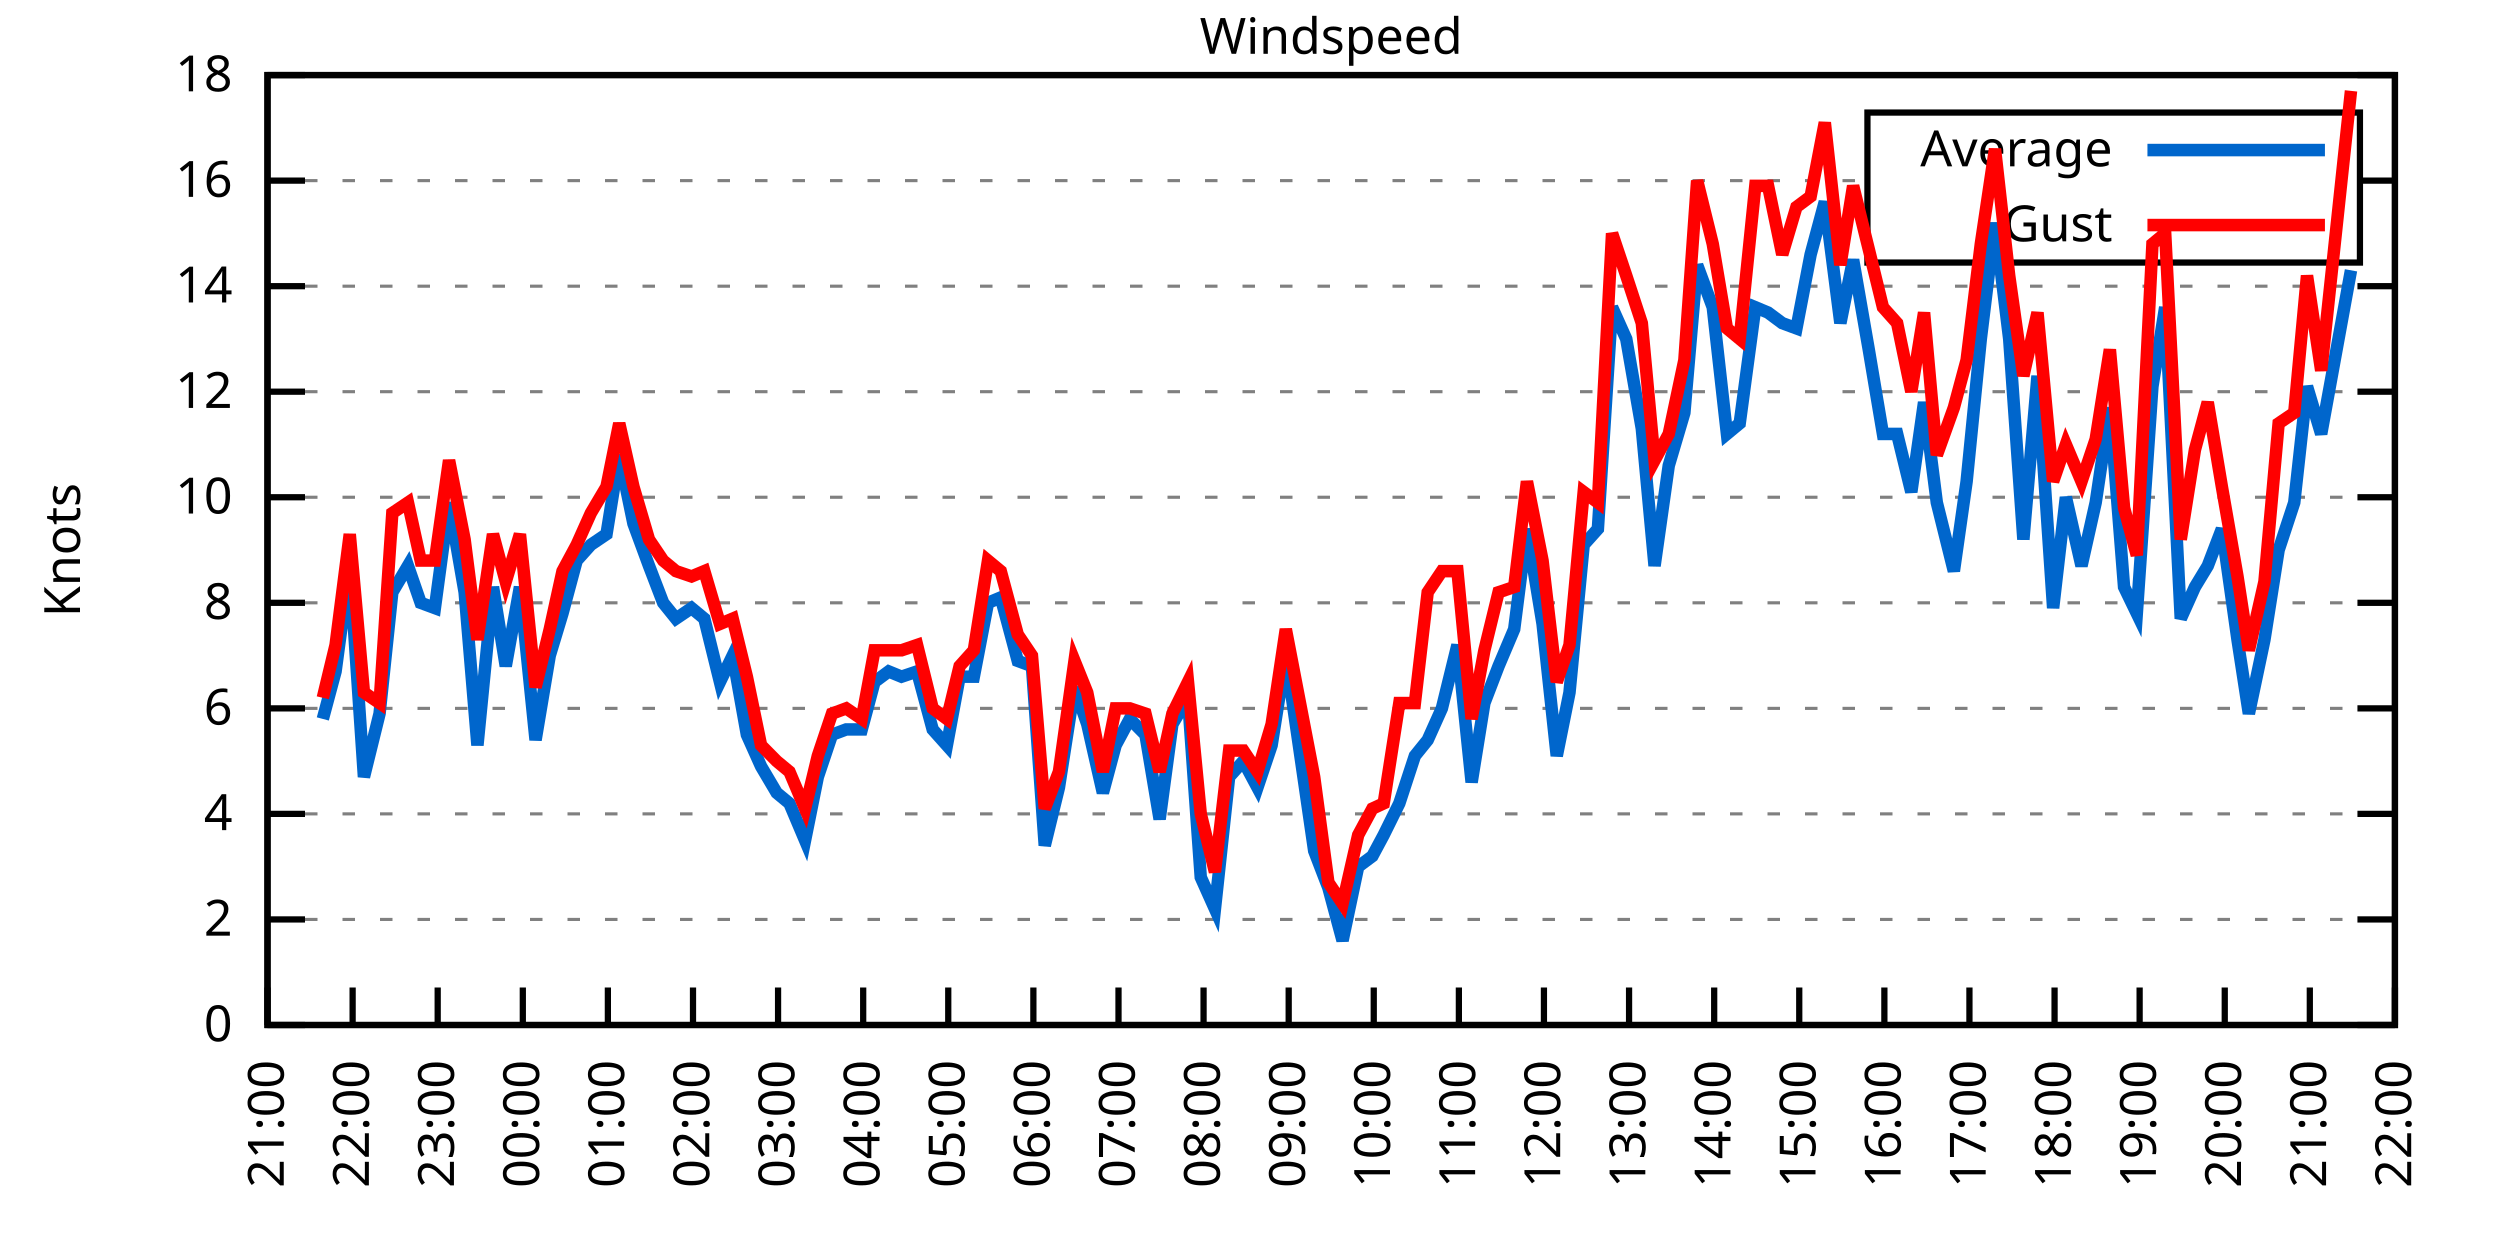
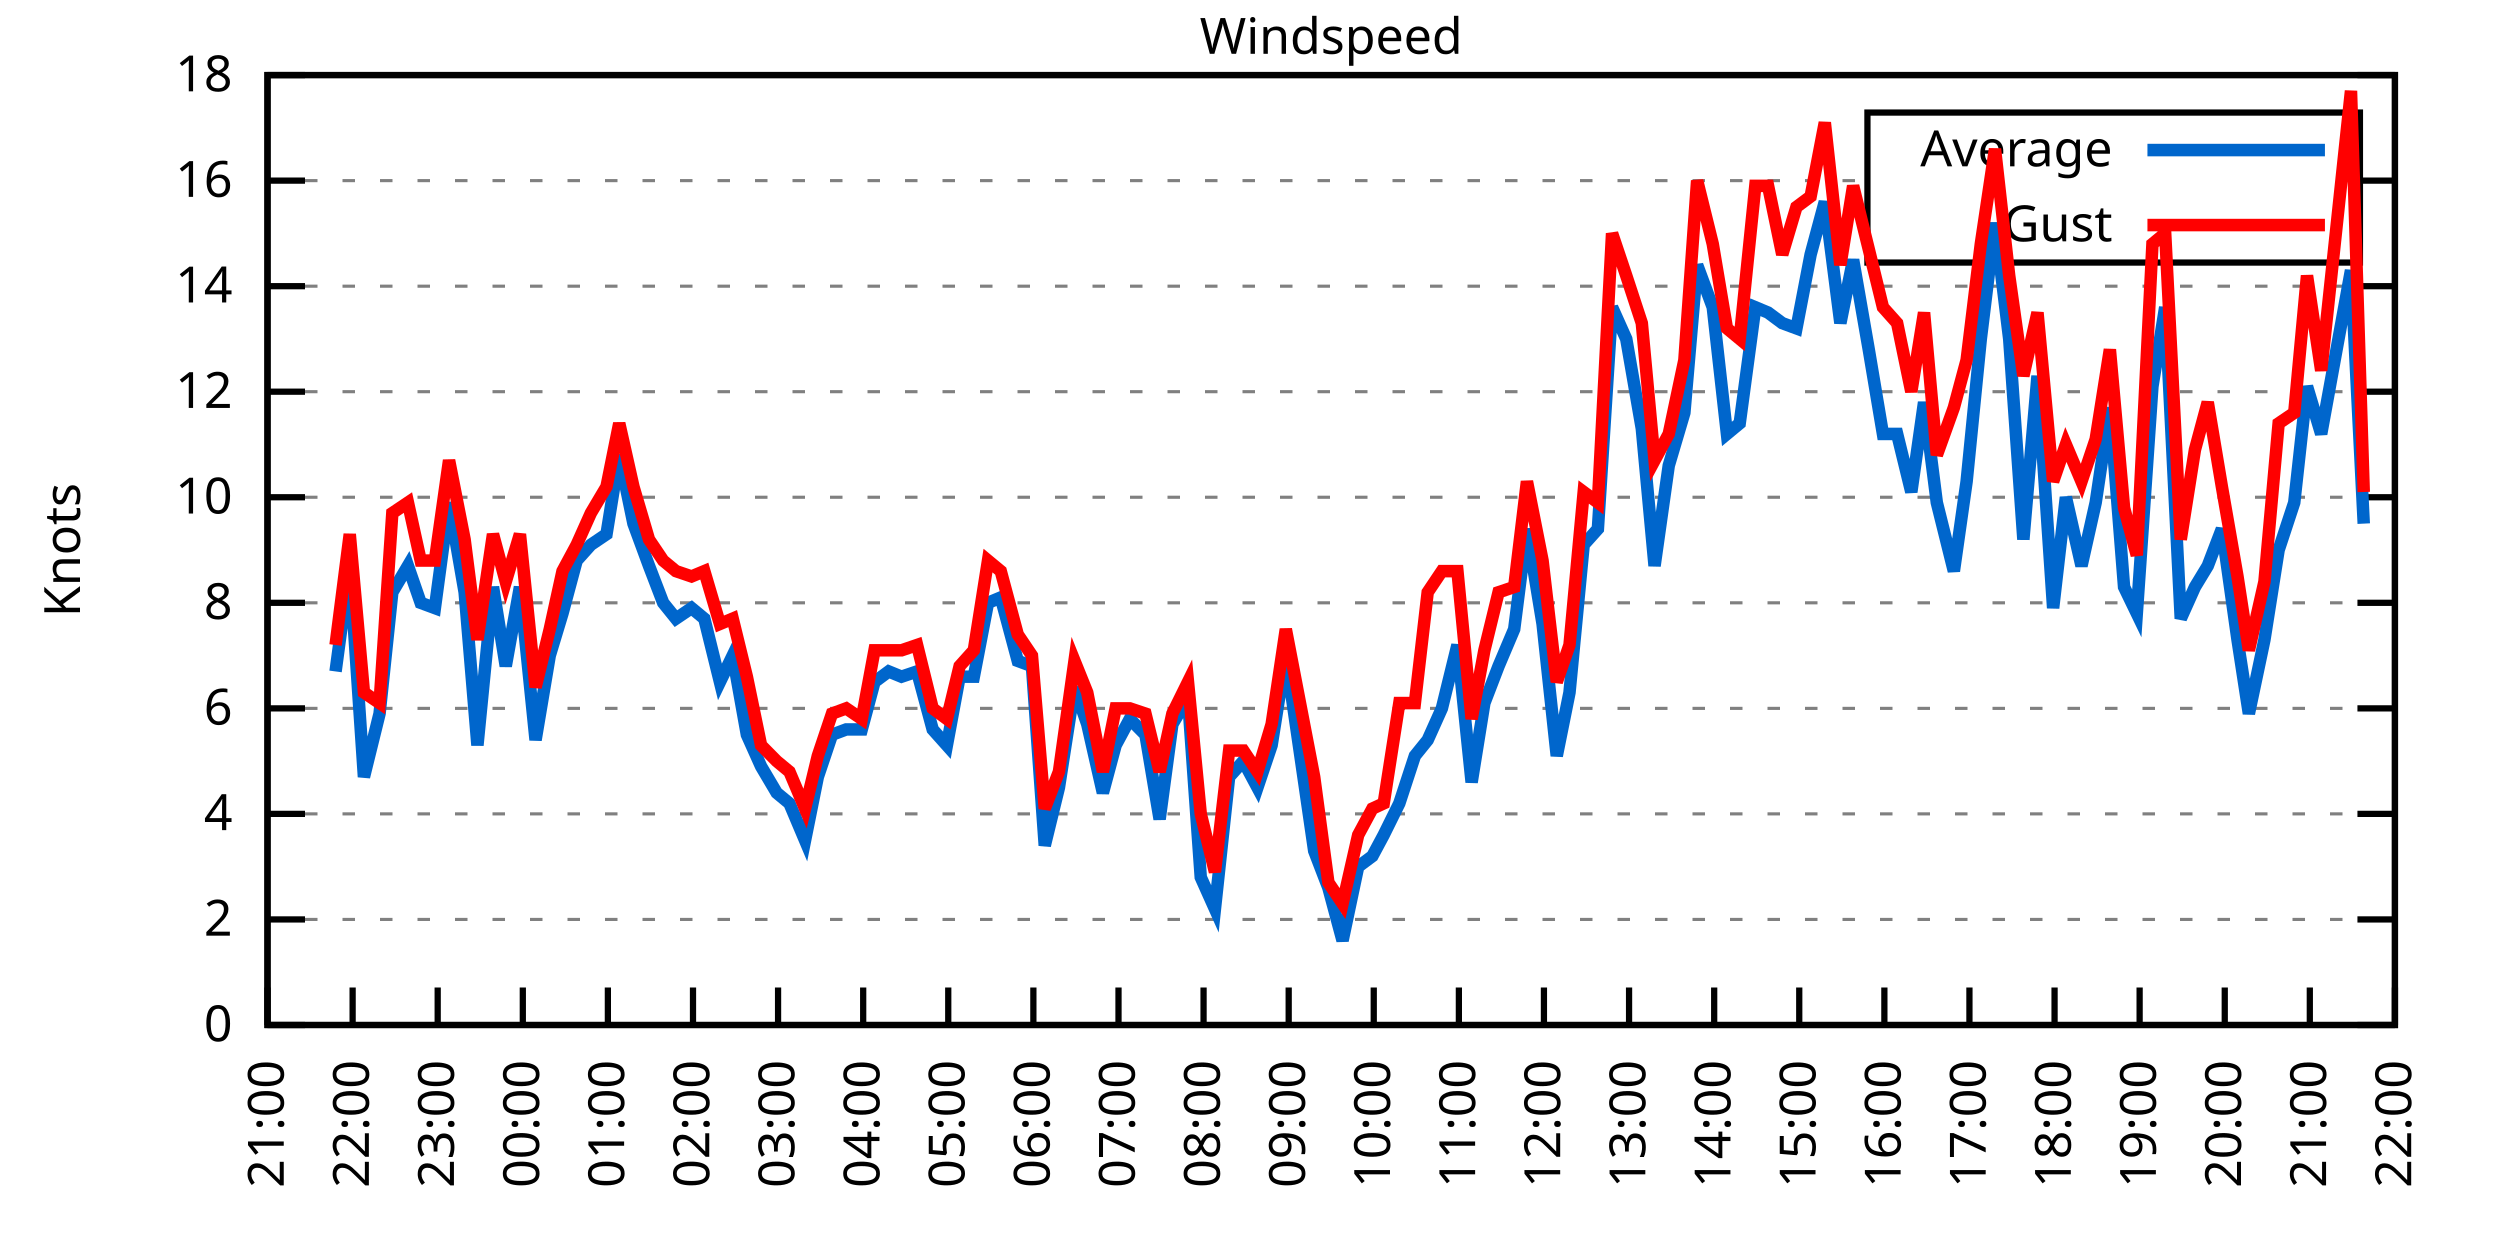
<svg xmlns="http://www.w3.org/2000/svg" xmlns:xlink="http://www.w3.org/1999/xlink" width="400" height="200" viewBox="0 0 400 200">
  <g id="gnuplot_canvas">
    <rect x="0" y="0" width="400" height="200" fill="none" />
    <defs>
      <circle id="gpDot" r="0.5" stroke-width="0.5" stroke="currentColor" />
      <path id="gpPt0" stroke-width="0.333" stroke="currentColor" d="M-1,0 h2 M0,-1 v2" />
      <path id="gpPt1" stroke-width="0.333" stroke="currentColor" d="M-1,-1 L1,1 M1,-1 L-1,1" />
      <path id="gpPt2" stroke-width="0.333" stroke="currentColor" d="M-1,0 L1,0 M0,-1 L0,1 M-1,-1 L1,1 M-1,1 L1,-1" />
      <rect id="gpPt3" stroke-width="0.333" stroke="currentColor" x="-1" y="-1" width="2" height="2" />
      <rect id="gpPt4" stroke-width="0.333" stroke="currentColor" fill="currentColor" x="-1" y="-1" width="2" height="2" />
      <circle id="gpPt5" stroke-width="0.333" stroke="currentColor" cx="0" cy="0" r="1" />
      <use xlink:href="#gpPt5" id="gpPt6" fill="currentColor" stroke="none" />
      <path id="gpPt7" stroke-width="0.333" stroke="currentColor" d="M0,-1.33 L-1.33,0.67 L1.33,0.67 z" />
      <use xlink:href="#gpPt7" id="gpPt8" fill="currentColor" stroke="none" />
      <use xlink:href="#gpPt7" id="gpPt9" stroke="currentColor" transform="rotate(180)" />
      <use xlink:href="#gpPt9" id="gpPt10" fill="currentColor" stroke="none" />
      <use xlink:href="#gpPt3" id="gpPt11" stroke="currentColor" transform="rotate(45)" />
      <use xlink:href="#gpPt11" id="gpPt12" fill="currentColor" stroke="none" />
      <path id="gpPt13" stroke-width="0.333" stroke="currentColor" d="M0,1.330 L1.265,0.411 L0.782,-1.067 L-0.782,-1.076 L-1.265,0.411 z" />
      <use xlink:href="#gpPt13" id="gpPt14" fill="currentColor" stroke="none" />
      <filter id="textbox" filterUnits="objectBoundingBox" x="0" y="0" height="1" width="1">
        <feFlood flood-color="white" flood-opacity="1" result="bgnd" />
        <feComposite in="SourceGraphic" in2="bgnd" operator="atop" />
      </filter>
      <filter id="greybox" filterUnits="objectBoundingBox" x="0" y="0" height="1" width="1">
        <feFlood flood-color="lightgrey" flood-opacity="1" result="grey" />
        <feComposite in="SourceGraphic" in2="grey" operator="atop" />
      </filter>
    </defs>
    <g fill="none" color="white" stroke="currentColor" stroke-width="1.00" stroke-linecap="butt" stroke-linejoin="miter">
</g>
    <g fill="none" color="black" stroke="currentColor" stroke-width="1.00" stroke-linecap="butt" stroke-linejoin="miter">
      <g stroke="none" shape-rendering="crispEdges">
        <polygon fill="rgb(255, 255, 255)" points="42.80,164.00 383.18,164.00 383.18,12.02 42.80,12.02 " />
      </g>
    </g>
    <g fill="none" color="black" stroke="currentColor" stroke-width="1.00" stroke-linecap="butt" stroke-linejoin="miter">
</g>
    <g fill="none" color="black" stroke="black" stroke-width="0.50" stroke-linecap="butt" stroke-linejoin="miter">
</g>
    <g fill="none" color="gray" stroke="currentColor" stroke-width="0.50" stroke-linecap="butt" stroke-linejoin="miter">
      <path stroke="gray" stroke-dasharray="2,4" class="gridline" d="M42.80,164.00 L383.19,164.00  " />
    </g>
    <g fill="none" color="gray" stroke="gray" stroke-width="1.00" stroke-linecap="butt" stroke-linejoin="miter">
</g>
    <g fill="none" color="black" stroke="currentColor" stroke-width="1.00" stroke-linecap="butt" stroke-linejoin="miter">
      <path stroke="black" d="M42.80,164.00 L48.80,164.00 M383.19,164.00 L377.19,164.00  " />
      <g transform="translate(37.20,166.60)" stroke="none" fill="black" font-family="Sans" font-size="8.00" text-anchor="end">
        <text>
          <tspan font-family="Sans"> 0</tspan>
        </text>
      </g>
    </g>
    <g fill="none" color="black" stroke="currentColor" stroke-width="1.00" stroke-linecap="butt" stroke-linejoin="miter">
</g>
    <g fill="none" color="black" stroke="black" stroke-width="0.50" stroke-linecap="butt" stroke-linejoin="miter">
</g>
    <g fill="none" color="gray" stroke="currentColor" stroke-width="0.50" stroke-linecap="butt" stroke-linejoin="miter">
      <path stroke="gray" stroke-dasharray="2,4" class="gridline" d="M42.80,147.11 L383.19,147.11  " />
    </g>
    <g fill="none" color="gray" stroke="gray" stroke-width="1.00" stroke-linecap="butt" stroke-linejoin="miter">
</g>
    <g fill="none" color="black" stroke="currentColor" stroke-width="1.00" stroke-linecap="butt" stroke-linejoin="miter">
      <path stroke="black" d="M42.80,147.11 L48.80,147.11 M383.19,147.11 L377.19,147.11  " />
      <g transform="translate(37.20,149.71)" stroke="none" fill="black" font-family="Sans" font-size="8.00" text-anchor="end">
        <text>
          <tspan font-family="Sans"> 2</tspan>
        </text>
      </g>
    </g>
    <g fill="none" color="black" stroke="currentColor" stroke-width="1.00" stroke-linecap="butt" stroke-linejoin="miter">
</g>
    <g fill="none" color="black" stroke="black" stroke-width="0.50" stroke-linecap="butt" stroke-linejoin="miter">
</g>
    <g fill="none" color="gray" stroke="currentColor" stroke-width="0.50" stroke-linecap="butt" stroke-linejoin="miter">
      <path stroke="gray" stroke-dasharray="2,4" class="gridline" d="M42.80,130.22 L383.19,130.22  " />
    </g>
    <g fill="none" color="gray" stroke="gray" stroke-width="1.00" stroke-linecap="butt" stroke-linejoin="miter">
</g>
    <g fill="none" color="black" stroke="currentColor" stroke-width="1.00" stroke-linecap="butt" stroke-linejoin="miter">
      <path stroke="black" d="M42.80,130.22 L48.80,130.22 M383.19,130.22 L377.19,130.22  " />
      <g transform="translate(37.20,132.82)" stroke="none" fill="black" font-family="Sans" font-size="8.00" text-anchor="end">
        <text>
          <tspan font-family="Sans"> 4</tspan>
        </text>
      </g>
    </g>
    <g fill="none" color="black" stroke="currentColor" stroke-width="1.00" stroke-linecap="butt" stroke-linejoin="miter">
</g>
    <g fill="none" color="black" stroke="black" stroke-width="0.50" stroke-linecap="butt" stroke-linejoin="miter">
</g>
    <g fill="none" color="gray" stroke="currentColor" stroke-width="0.50" stroke-linecap="butt" stroke-linejoin="miter">
      <path stroke="gray" stroke-dasharray="2,4" class="gridline" d="M42.80,113.34 L383.19,113.34  " />
    </g>
    <g fill="none" color="gray" stroke="gray" stroke-width="1.00" stroke-linecap="butt" stroke-linejoin="miter">
</g>
    <g fill="none" color="black" stroke="currentColor" stroke-width="1.00" stroke-linecap="butt" stroke-linejoin="miter">
      <path stroke="black" d="M42.80,113.34 L48.80,113.34 M383.19,113.34 L377.19,113.34  " />
      <g transform="translate(37.20,115.94)" stroke="none" fill="black" font-family="Sans" font-size="8.00" text-anchor="end">
        <text>
          <tspan font-family="Sans"> 6</tspan>
        </text>
      </g>
    </g>
    <g fill="none" color="black" stroke="currentColor" stroke-width="1.00" stroke-linecap="butt" stroke-linejoin="miter">
</g>
    <g fill="none" color="black" stroke="black" stroke-width="0.50" stroke-linecap="butt" stroke-linejoin="miter">
</g>
    <g fill="none" color="gray" stroke="currentColor" stroke-width="0.50" stroke-linecap="butt" stroke-linejoin="miter">
      <path stroke="gray" stroke-dasharray="2,4" class="gridline" d="M42.80,96.45 L383.19,96.45  " />
    </g>
    <g fill="none" color="gray" stroke="gray" stroke-width="1.00" stroke-linecap="butt" stroke-linejoin="miter">
</g>
    <g fill="none" color="black" stroke="currentColor" stroke-width="1.00" stroke-linecap="butt" stroke-linejoin="miter">
      <path stroke="black" d="M42.80,96.45 L48.80,96.45 M383.19,96.45 L377.19,96.45  " />
      <g transform="translate(37.20,99.05)" stroke="none" fill="black" font-family="Sans" font-size="8.00" text-anchor="end">
        <text>
          <tspan font-family="Sans"> 8</tspan>
        </text>
      </g>
    </g>
    <g fill="none" color="black" stroke="currentColor" stroke-width="1.00" stroke-linecap="butt" stroke-linejoin="miter">
</g>
    <g fill="none" color="black" stroke="black" stroke-width="0.50" stroke-linecap="butt" stroke-linejoin="miter">
</g>
    <g fill="none" color="gray" stroke="currentColor" stroke-width="0.50" stroke-linecap="butt" stroke-linejoin="miter">
      <path stroke="gray" stroke-dasharray="2,4" class="gridline" d="M42.80,79.56 L383.19,79.56  " />
    </g>
    <g fill="none" color="gray" stroke="gray" stroke-width="1.00" stroke-linecap="butt" stroke-linejoin="miter">
</g>
    <g fill="none" color="black" stroke="currentColor" stroke-width="1.00" stroke-linecap="butt" stroke-linejoin="miter">
      <path stroke="black" d="M42.80,79.56 L48.80,79.56 M383.19,79.56 L377.19,79.56  " />
      <g transform="translate(37.20,82.16)" stroke="none" fill="black" font-family="Sans" font-size="8.00" text-anchor="end">
        <text>
          <tspan font-family="Sans"> 10</tspan>
        </text>
      </g>
    </g>
    <g fill="none" color="black" stroke="currentColor" stroke-width="1.00" stroke-linecap="butt" stroke-linejoin="miter">
</g>
    <g fill="none" color="black" stroke="black" stroke-width="0.50" stroke-linecap="butt" stroke-linejoin="miter">
</g>
    <g fill="none" color="gray" stroke="currentColor" stroke-width="0.50" stroke-linecap="butt" stroke-linejoin="miter">
      <path stroke="gray" stroke-dasharray="2,4" class="gridline" d="M42.80,62.67 L383.19,62.67  " />
    </g>
    <g fill="none" color="gray" stroke="gray" stroke-width="1.00" stroke-linecap="butt" stroke-linejoin="miter">
</g>
    <g fill="none" color="black" stroke="currentColor" stroke-width="1.00" stroke-linecap="butt" stroke-linejoin="miter">
      <path stroke="black" d="M42.80,62.67 L48.80,62.67 M383.19,62.67 L377.19,62.67  " />
      <g transform="translate(37.20,65.27)" stroke="none" fill="black" font-family="Sans" font-size="8.00" text-anchor="end">
        <text>
          <tspan font-family="Sans"> 12</tspan>
        </text>
      </g>
    </g>
    <g fill="none" color="black" stroke="currentColor" stroke-width="1.00" stroke-linecap="butt" stroke-linejoin="miter">
</g>
    <g fill="none" color="black" stroke="black" stroke-width="0.50" stroke-linecap="butt" stroke-linejoin="miter">
</g>
    <g fill="none" color="gray" stroke="currentColor" stroke-width="0.50" stroke-linecap="butt" stroke-linejoin="miter">
      <path stroke="gray" stroke-dasharray="2,4" class="gridline" d="M42.80,45.79 L383.19,45.79  " />
    </g>
    <g fill="none" color="gray" stroke="gray" stroke-width="1.00" stroke-linecap="butt" stroke-linejoin="miter">
</g>
    <g fill="none" color="black" stroke="currentColor" stroke-width="1.00" stroke-linecap="butt" stroke-linejoin="miter">
      <path stroke="black" d="M42.80,45.79 L48.80,45.79 M383.19,45.79 L377.19,45.79  " />
      <g transform="translate(37.20,48.39)" stroke="none" fill="black" font-family="Sans" font-size="8.00" text-anchor="end">
        <text>
          <tspan font-family="Sans"> 14</tspan>
        </text>
      </g>
    </g>
    <g fill="none" color="black" stroke="currentColor" stroke-width="1.00" stroke-linecap="butt" stroke-linejoin="miter">
</g>
    <g fill="none" color="black" stroke="black" stroke-width="0.50" stroke-linecap="butt" stroke-linejoin="miter">
</g>
    <g fill="none" color="gray" stroke="currentColor" stroke-width="0.50" stroke-linecap="butt" stroke-linejoin="miter">
      <path stroke="gray" stroke-dasharray="2,4" class="gridline" d="M42.80,28.90 L298.79,28.90 M377.59,28.90 L383.19,28.90  " />
    </g>
    <g fill="none" color="gray" stroke="gray" stroke-width="1.00" stroke-linecap="butt" stroke-linejoin="miter">
</g>
    <g fill="none" color="black" stroke="currentColor" stroke-width="1.00" stroke-linecap="butt" stroke-linejoin="miter">
      <path stroke="black" d="M42.80,28.90 L48.80,28.90 M383.19,28.90 L377.19,28.90  " />
      <g transform="translate(37.20,31.50)" stroke="none" fill="black" font-family="Sans" font-size="8.00" text-anchor="end">
        <text>
          <tspan font-family="Sans"> 16</tspan>
        </text>
      </g>
    </g>
    <g fill="none" color="black" stroke="currentColor" stroke-width="1.00" stroke-linecap="butt" stroke-linejoin="miter">
</g>
    <g fill="none" color="black" stroke="black" stroke-width="0.50" stroke-linecap="butt" stroke-linejoin="miter">
</g>
    <g fill="none" color="gray" stroke="currentColor" stroke-width="0.50" stroke-linecap="butt" stroke-linejoin="miter">
      <path stroke="gray" stroke-dasharray="2,4" class="gridline" d="M42.80,12.01 L383.19,12.01  " />
    </g>
    <g fill="none" color="gray" stroke="gray" stroke-width="1.00" stroke-linecap="butt" stroke-linejoin="miter">
</g>
    <g fill="none" color="black" stroke="currentColor" stroke-width="1.00" stroke-linecap="butt" stroke-linejoin="miter">
      <path stroke="black" d="M42.80,12.01 L48.80,12.01 M383.19,12.01 L377.19,12.01  " />
      <g transform="translate(37.20,14.61)" stroke="none" fill="black" font-family="Sans" font-size="8.00" text-anchor="end">
        <text>
          <tspan font-family="Sans"> 18</tspan>
        </text>
      </g>
    </g>
    <g fill="none" color="black" stroke="currentColor" stroke-width="1.00" stroke-linecap="butt" stroke-linejoin="miter">
      <path stroke="black" d="M42.80,164.00 L42.80,158.00  " />
      <g transform="translate(45.40,169.60) rotate(270.00)" stroke="none" fill="black" font-family="Sans" font-size="8.00" text-anchor="end">
        <text>
          <tspan font-family="Sans">21:00</tspan>
        </text>
      </g>
    </g>
    <g fill="none" color="black" stroke="currentColor" stroke-width="1.00" stroke-linecap="butt" stroke-linejoin="miter">
      <path stroke="black" d="M56.42,164.00 L56.42,158.00  " />
      <g transform="translate(59.02,169.60) rotate(270.00)" stroke="none" fill="black" font-family="Sans" font-size="8.00" text-anchor="end">
        <text>
          <tspan font-family="Sans">22:00</tspan>
        </text>
      </g>
    </g>
    <g fill="none" color="black" stroke="currentColor" stroke-width="1.00" stroke-linecap="butt" stroke-linejoin="miter">
      <path stroke="black" d="M70.03,164.00 L70.03,158.00  " />
      <g transform="translate(72.63,169.60) rotate(270.00)" stroke="none" fill="black" font-family="Sans" font-size="8.00" text-anchor="end">
        <text>
          <tspan font-family="Sans">23:00</tspan>
        </text>
      </g>
    </g>
    <g fill="none" color="black" stroke="currentColor" stroke-width="1.00" stroke-linecap="butt" stroke-linejoin="miter">
      <path stroke="black" d="M83.65,164.00 L83.65,158.00  " />
      <g transform="translate(86.25,169.60) rotate(270.00)" stroke="none" fill="black" font-family="Sans" font-size="8.00" text-anchor="end">
        <text>
          <tspan font-family="Sans">00:00</tspan>
        </text>
      </g>
    </g>
    <g fill="none" color="black" stroke="currentColor" stroke-width="1.00" stroke-linecap="butt" stroke-linejoin="miter">
      <path stroke="black" d="M97.26,164.00 L97.26,158.00  " />
      <g transform="translate(99.86,169.60) rotate(270.00)" stroke="none" fill="black" font-family="Sans" font-size="8.00" text-anchor="end">
        <text>
          <tspan font-family="Sans">01:00</tspan>
        </text>
      </g>
    </g>
    <g fill="none" color="black" stroke="currentColor" stroke-width="1.00" stroke-linecap="butt" stroke-linejoin="miter">
      <path stroke="black" d="M110.88,164.00 L110.88,158.00  " />
      <g transform="translate(113.48,169.60) rotate(270.00)" stroke="none" fill="black" font-family="Sans" font-size="8.00" text-anchor="end">
        <text>
          <tspan font-family="Sans">02:00</tspan>
        </text>
      </g>
    </g>
    <g fill="none" color="black" stroke="currentColor" stroke-width="1.00" stroke-linecap="butt" stroke-linejoin="miter">
      <path stroke="black" d="M124.49,164.00 L124.49,158.00  " />
      <g transform="translate(127.09,169.60) rotate(270.00)" stroke="none" fill="black" font-family="Sans" font-size="8.00" text-anchor="end">
        <text>
          <tspan font-family="Sans">03:00</tspan>
        </text>
      </g>
    </g>
    <g fill="none" color="black" stroke="currentColor" stroke-width="1.00" stroke-linecap="butt" stroke-linejoin="miter">
      <path stroke="black" d="M138.11,164.00 L138.11,158.00  " />
      <g transform="translate(140.71,169.60) rotate(270.00)" stroke="none" fill="black" font-family="Sans" font-size="8.00" text-anchor="end">
        <text>
          <tspan font-family="Sans">04:00</tspan>
        </text>
      </g>
    </g>
    <g fill="none" color="black" stroke="currentColor" stroke-width="1.00" stroke-linecap="butt" stroke-linejoin="miter">
      <path stroke="black" d="M151.72,164.00 L151.72,158.00  " />
      <g transform="translate(154.32,169.60) rotate(270.00)" stroke="none" fill="black" font-family="Sans" font-size="8.00" text-anchor="end">
        <text>
          <tspan font-family="Sans">05:00</tspan>
        </text>
      </g>
    </g>
    <g fill="none" color="black" stroke="currentColor" stroke-width="1.00" stroke-linecap="butt" stroke-linejoin="miter">
      <path stroke="black" d="M165.34,164.00 L165.34,158.00  " />
      <g transform="translate(167.94,169.60) rotate(270.00)" stroke="none" fill="black" font-family="Sans" font-size="8.00" text-anchor="end">
        <text>
          <tspan font-family="Sans">06:00</tspan>
        </text>
      </g>
    </g>
    <g fill="none" color="black" stroke="currentColor" stroke-width="1.00" stroke-linecap="butt" stroke-linejoin="miter">
      <path stroke="black" d="M178.96,164.00 L178.96,158.00  " />
      <g transform="translate(181.56,169.60) rotate(270.00)" stroke="none" fill="black" font-family="Sans" font-size="8.00" text-anchor="end">
        <text>
          <tspan font-family="Sans">07:00</tspan>
        </text>
      </g>
    </g>
    <g fill="none" color="black" stroke="currentColor" stroke-width="1.00" stroke-linecap="butt" stroke-linejoin="miter">
      <path stroke="black" d="M192.57,164.00 L192.57,158.00  " />
      <g transform="translate(195.17,169.60) rotate(270.00)" stroke="none" fill="black" font-family="Sans" font-size="8.00" text-anchor="end">
        <text>
          <tspan font-family="Sans">08:00</tspan>
        </text>
      </g>
    </g>
    <g fill="none" color="black" stroke="currentColor" stroke-width="1.00" stroke-linecap="butt" stroke-linejoin="miter">
      <path stroke="black" d="M206.19,164.00 L206.19,158.00  " />
      <g transform="translate(208.79,169.60) rotate(270.00)" stroke="none" fill="black" font-family="Sans" font-size="8.00" text-anchor="end">
        <text>
          <tspan font-family="Sans">09:00</tspan>
        </text>
      </g>
    </g>
    <g fill="none" color="black" stroke="currentColor" stroke-width="1.00" stroke-linecap="butt" stroke-linejoin="miter">
      <path stroke="black" d="M219.80,164.00 L219.80,158.00  " />
      <g transform="translate(222.40,169.60) rotate(270.00)" stroke="none" fill="black" font-family="Sans" font-size="8.00" text-anchor="end">
        <text>
          <tspan font-family="Sans">10:00</tspan>
        </text>
      </g>
    </g>
    <g fill="none" color="black" stroke="currentColor" stroke-width="1.00" stroke-linecap="butt" stroke-linejoin="miter">
      <path stroke="black" d="M233.42,164.00 L233.42,158.00  " />
      <g transform="translate(236.02,169.60) rotate(270.00)" stroke="none" fill="black" font-family="Sans" font-size="8.00" text-anchor="end">
        <text>
          <tspan font-family="Sans">11:00</tspan>
        </text>
      </g>
    </g>
    <g fill="none" color="black" stroke="currentColor" stroke-width="1.00" stroke-linecap="butt" stroke-linejoin="miter">
      <path stroke="black" d="M247.03,164.00 L247.03,158.00  " />
      <g transform="translate(249.63,169.60) rotate(270.00)" stroke="none" fill="black" font-family="Sans" font-size="8.00" text-anchor="end">
        <text>
          <tspan font-family="Sans">12:00</tspan>
        </text>
      </g>
    </g>
    <g fill="none" color="black" stroke="currentColor" stroke-width="1.00" stroke-linecap="butt" stroke-linejoin="miter">
      <path stroke="black" d="M260.65,164.00 L260.65,158.00  " />
      <g transform="translate(263.25,169.60) rotate(270.00)" stroke="none" fill="black" font-family="Sans" font-size="8.00" text-anchor="end">
        <text>
          <tspan font-family="Sans">13:00</tspan>
        </text>
      </g>
    </g>
    <g fill="none" color="black" stroke="currentColor" stroke-width="1.00" stroke-linecap="butt" stroke-linejoin="miter">
      <path stroke="black" d="M274.27,164.00 L274.27,158.00  " />
      <g transform="translate(276.87,169.60) rotate(270.00)" stroke="none" fill="black" font-family="Sans" font-size="8.00" text-anchor="end">
        <text>
          <tspan font-family="Sans">14:00</tspan>
        </text>
      </g>
    </g>
    <g fill="none" color="black" stroke="currentColor" stroke-width="1.00" stroke-linecap="butt" stroke-linejoin="miter">
      <path stroke="black" d="M287.88,164.00 L287.88,158.00  " />
      <g transform="translate(290.48,169.60) rotate(270.00)" stroke="none" fill="black" font-family="Sans" font-size="8.00" text-anchor="end">
        <text>
          <tspan font-family="Sans">15:00</tspan>
        </text>
      </g>
    </g>
    <g fill="none" color="black" stroke="currentColor" stroke-width="1.00" stroke-linecap="butt" stroke-linejoin="miter">
      <path stroke="black" d="M301.50,164.00 L301.50,158.00  " />
      <g transform="translate(304.10,169.60) rotate(270.00)" stroke="none" fill="black" font-family="Sans" font-size="8.00" text-anchor="end">
        <text>
          <tspan font-family="Sans">16:00</tspan>
        </text>
      </g>
    </g>
    <g fill="none" color="black" stroke="currentColor" stroke-width="1.00" stroke-linecap="butt" stroke-linejoin="miter">
      <path stroke="black" d="M315.11,164.00 L315.11,158.00  " />
      <g transform="translate(317.71,169.60) rotate(270.00)" stroke="none" fill="black" font-family="Sans" font-size="8.00" text-anchor="end">
        <text>
          <tspan font-family="Sans">17:00</tspan>
        </text>
      </g>
    </g>
    <g fill="none" color="black" stroke="currentColor" stroke-width="1.00" stroke-linecap="butt" stroke-linejoin="miter">
      <path stroke="black" d="M328.73,164.00 L328.73,158.00  " />
      <g transform="translate(331.33,169.60) rotate(270.00)" stroke="none" fill="black" font-family="Sans" font-size="8.00" text-anchor="end">
        <text>
          <tspan font-family="Sans">18:00</tspan>
        </text>
      </g>
    </g>
    <g fill="none" color="black" stroke="currentColor" stroke-width="1.00" stroke-linecap="butt" stroke-linejoin="miter">
      <path stroke="black" d="M342.34,164.00 L342.34,158.00  " />
      <g transform="translate(344.94,169.60) rotate(270.00)" stroke="none" fill="black" font-family="Sans" font-size="8.00" text-anchor="end">
        <text>
          <tspan font-family="Sans">19:00</tspan>
        </text>
      </g>
    </g>
    <g fill="none" color="black" stroke="currentColor" stroke-width="1.00" stroke-linecap="butt" stroke-linejoin="miter">
      <path stroke="black" d="M355.96,164.00 L355.96,158.00  " />
      <g transform="translate(358.56,169.60) rotate(270.00)" stroke="none" fill="black" font-family="Sans" font-size="8.00" text-anchor="end">
        <text>
          <tspan font-family="Sans">20:00</tspan>
        </text>
      </g>
    </g>
    <g fill="none" color="black" stroke="currentColor" stroke-width="1.00" stroke-linecap="butt" stroke-linejoin="miter">
      <path stroke="black" d="M369.57,164.00 L369.57,158.00  " />
      <g transform="translate(372.17,169.60) rotate(270.00)" stroke="none" fill="black" font-family="Sans" font-size="8.00" text-anchor="end">
        <text>
          <tspan font-family="Sans">21:00</tspan>
        </text>
      </g>
    </g>
    <g fill="none" color="black" stroke="currentColor" stroke-width="1.00" stroke-linecap="butt" stroke-linejoin="miter">
      <path stroke="black" d="M383.19,164.00 L383.19,158.00  " />
      <g transform="translate(385.79,169.60) rotate(270.00)" stroke="none" fill="black" font-family="Sans" font-size="8.00" text-anchor="end">
        <text>
          <tspan font-family="Sans">22:00</tspan>
        </text>
      </g>
    </g>
    <g fill="none" color="black" stroke="currentColor" stroke-width="1.00" stroke-linecap="butt" stroke-linejoin="miter">
</g>
    <g fill="none" color="black" stroke="currentColor" stroke-width="1.00" stroke-linecap="butt" stroke-linejoin="miter">
      <path stroke="black" d="M42.80,12.01 L42.80,164.00 L383.19,164.00 L383.19,12.01 L42.80,12.01 Z  " />
    </g>
    <g fill="none" color="black" stroke="currentColor" stroke-width="1.00" stroke-linecap="butt" stroke-linejoin="miter">
</g>
    <g fill="none" color="black" stroke="currentColor" stroke-width="1.00" stroke-linecap="butt" stroke-linejoin="miter">
      <path stroke="black" d="M298.79,42.01 L298.79,18.01 L377.59,18.01 L377.59,42.01 L298.79,42.01 Z  " />
    </g>
    <g id="Windspeed_plot_1">
      <g fill="none" color="white" stroke="black" stroke-width="2.00" stroke-linecap="butt" stroke-linejoin="miter">
</g>
      <g fill="none" color="black" stroke="currentColor" stroke-width="2.00" stroke-linecap="butt" stroke-linejoin="miter">
        <g transform="translate(337.99,26.61)" stroke="none" fill="black" font-family="Sans" font-size="8.00" text-anchor="end">
          <text>
            <tspan font-family="Sans">Average</tspan>
          </text>
        </g>
      </g>
      <g fill="none" color="black" stroke="currentColor" stroke-width="2.00" stroke-linecap="butt" stroke-linejoin="miter">
-         <path stroke="rgb(  0, 102, 204)" d="M343.59,24.01 L371.99,24.01 M51.65,115.03 L53.69,107.43 L55.96,90.54 L58.23,124.31 L60.73,114.18 L62.77,94.76   L65.27,90.54 L67.31,96.45 L69.58,97.29 L71.85,80.41 L74.34,94.76 L76.39,119.25 L78.88,93.92 L80.92,106.58   L83.19,93.92 L85.69,118.40 L87.96,104.89 L90.00,98.14 L92.27,89.69 L94.54,87.16 L97.04,85.47 L99.08,72.81   L101.35,83.78 L103.84,90.54 L106.11,96.45 L108.15,98.98 L110.65,97.29 L112.69,98.98 L115.19,109.11 L117.23,104.89   L119.50,117.56 L121.77,122.62 L124.27,126.85 L126.31,128.54 L128.81,134.45 L130.85,124.31 L133.12,117.56 L135.39,116.71   L137.88,116.71 L139.92,109.11 L142.19,107.43 L144.24,108.27 L146.73,107.43 L149.23,116.71 L151.50,119.25 L153.54,108.27   L155.81,108.27 L158.08,96.45 L160.12,95.60 L162.84,105.74 L165.11,106.58 L167.16,135.29 L169.43,126.00 L171.92,109.96   L173.96,115.87 L176.46,126.85 L178.50,119.25 L180.77,115.03 L183.27,117.56 L185.54,131.07 L187.58,115.87 L190.08,111.65   L192.12,140.36 L194.39,145.42 L196.66,124.31 L198.93,121.78 L201.19,126.00 L203.46,119.25 L205.73,104.89 L210.27,136.14   L212.54,142.05 L214.81,150.49 L217.31,138.67 L219.58,136.98 L221.39,133.60 L223.89,128.54 L226.38,120.94 L228.43,118.40   L230.70,113.34 L233.19,103.20 L235.46,125.16 L237.50,112.49 L239.77,106.58 L242.27,100.67 L244.31,84.63 L246.81,99.83   L249.08,120.94 L251.12,110.80 L253.39,87.16 L255.66,84.63 L257.93,49.16 L260.20,54.23 L262.69,68.58 L264.73,90.54   L267.00,74.49 L269.50,66.05 L271.54,42.41 L274.04,49.16 L276.31,69.43 L278.35,67.74 L280.85,49.16 L282.89,50.01   L285.16,51.70 L287.43,52.54 L289.70,40.72 L291.97,32.28 L294.46,51.70 L296.50,41.56 L299.00,55.92 L301.27,69.43   L303.54,69.43 L305.81,78.72 L307.85,64.36 L309.89,80.41 L312.62,91.38 L314.66,77.03 L316.93,54.23 L319.20,35.65   L321.47,54.23 L323.74,86.32 L326.00,60.14 L328.50,97.29 L330.54,79.56 L333.04,90.54 L335.31,80.41 L337.58,65.21   L339.85,93.92 L341.89,98.14 L344.39,61.83 L346.43,49.16 L348.92,98.98 L351.19,93.92 L353.24,90.54 L355.50,84.63   L358.00,102.36 L359.82,114.18 L362.31,102.36 L364.58,88.00 L367.08,80.41 L369.12,61.83 L371.39,69.43 L376.16,43.25    " />
+         <path stroke="rgb(  0, 102, 204)" d="M343.59,24.01 L371.99,24.01 M53.69,107.43 L55.96,90.54 L58.23,124.31 L60.73,114.18 L62.77,94.76 L65.27,90.54   L67.31,96.45 L69.58,97.29 L71.85,80.41 L74.34,94.76 L76.39,119.25 L78.88,93.92 L80.92,106.58 L83.19,93.92   L85.69,118.40 L87.96,104.89 L90.00,98.14 L92.27,89.69 L94.54,87.16 L97.04,85.47 L99.08,72.81 L101.35,83.78   L103.84,90.54 L106.11,96.45 L108.15,98.98 L110.65,97.29 L112.69,98.98 L115.19,109.11 L117.23,104.89 L119.50,117.56   L121.77,122.62 L124.27,126.85 L126.31,128.54 L128.81,134.45 L130.85,124.31 L133.12,117.56 L135.39,116.71 L137.88,116.71   L139.92,109.11 L142.19,107.43 L144.24,108.27 L146.73,107.43 L149.23,116.71 L151.50,119.25 L153.54,108.27 L155.81,108.27   L158.08,96.45 L160.12,95.60 L162.84,105.74 L165.11,106.58 L167.16,135.29 L169.43,126.00 L171.92,109.96 L173.96,115.87   L176.46,126.85 L178.50,119.25 L180.77,115.03 L183.27,117.56 L185.54,131.07 L187.58,115.87 L190.08,111.65 L192.12,140.36   L194.39,145.42 L196.66,124.31 L198.93,121.78 L201.19,126.00 L203.46,119.25 L205.73,104.89 L210.27,136.14 L212.54,142.05   L214.81,150.49 L217.31,138.67 L219.58,136.98 L221.39,133.60 L223.89,128.54 L226.38,120.94 L228.43,118.40 L230.70,113.34   L233.19,103.20 L235.46,125.16 L237.50,112.49 L239.77,106.58 L242.27,100.67 L244.31,84.63 L246.81,99.83 L249.08,120.94   L251.12,110.80 L253.39,87.16 L255.66,84.63 L257.93,49.16 L260.20,54.23 L262.69,68.58 L264.73,90.54 L267.00,74.49   L269.50,66.05 L271.54,42.41 L274.04,49.16 L276.31,69.43 L278.35,67.74 L280.85,49.16 L282.89,50.01 L285.16,51.70   L287.43,52.54 L289.70,40.72 L291.97,32.28 L294.46,51.70 L296.50,41.56 L299.00,55.92 L301.27,69.43 L303.54,69.43   L305.81,78.72 L307.85,64.36 L309.89,80.41 L312.62,91.38 L314.66,77.03 L316.93,54.23 L319.20,35.65 L321.47,54.23   L323.74,86.32 L326.00,60.14 L328.50,97.29 L330.54,79.56 L333.04,90.54 L335.31,80.41 L337.58,65.21 L339.85,93.92   L341.89,98.14 L344.39,61.83 L346.43,49.16 L348.92,98.98 L351.19,93.92 L353.24,90.54 L355.50,84.63 L358.00,102.36   L359.82,114.18 L362.31,102.36 L364.58,88.00 L367.08,80.41 L369.12,61.83 L371.39,69.43 L376.16,43.25 L378.20,83.78    " />
      </g>
    </g>
    <g id="Windspeed_plot_2">
      <g fill="none" color="black" stroke="currentColor" stroke-width="2.00" stroke-linecap="butt" stroke-linejoin="miter">
        <g transform="translate(337.99,38.61)" stroke="none" fill="black" font-family="Sans" font-size="8.00" text-anchor="end">
          <text>
            <tspan font-family="Sans">Gust</tspan>
          </text>
        </g>
      </g>
      <g fill="none" color="black" stroke="currentColor" stroke-width="2.00" stroke-linecap="butt" stroke-linejoin="miter">
-         <path stroke="rgb(255,   0,   0)" d="M343.59,36.01 L371.99,36.01 M51.65,111.65 L53.69,103.20 L55.96,85.47 L58.23,110.80 L60.73,112.49 L62.77,82.09   L65.27,80.41 L67.31,89.69 L69.58,89.69 L71.85,73.65 L74.34,86.32 L76.39,102.36 L78.88,85.47 L80.92,93.07   L83.19,85.47 L85.69,109.96 L87.96,100.67 L90.00,91.38 L92.27,87.16 L94.54,82.09 L97.04,77.87 L99.08,67.74   L101.35,77.87 L103.84,86.32 L106.11,89.69 L108.15,91.38 L110.65,92.23 L112.69,91.38 L115.19,99.83 L117.23,98.98   L119.50,108.27 L121.77,119.25 L124.27,121.78 L126.31,123.47 L128.81,129.38 L130.85,120.94 L133.12,114.18 L135.39,113.34   L137.88,115.03 L139.92,104.05 L142.19,104.05 L144.24,104.05 L146.73,103.20 L149.23,113.34 L151.50,115.03 L153.54,106.58   L155.81,104.05 L158.08,89.69 L160.12,91.38 L162.84,101.52 L165.11,104.89 L167.16,129.38 L169.43,123.47 L171.92,105.74   L173.96,110.80 L176.46,123.47 L178.50,113.34 L180.77,113.34 L183.27,114.18 L185.54,123.47 L187.58,114.18 L190.08,109.11   L192.12,130.22 L194.39,139.51 L196.66,120.09 L198.93,120.09 L201.19,123.47 L203.46,115.87 L205.73,100.67 L210.27,124.31   L212.54,141.20 L214.81,144.58 L217.31,133.60 L219.58,129.38 L221.39,128.54 L223.89,112.49 L226.38,112.49 L228.43,94.76   L230.70,91.38 L233.19,91.38 L235.46,115.03 L237.50,104.05 L239.77,94.76 L242.27,93.92 L244.31,77.03 L246.81,89.69   L249.08,109.11 L251.12,103.20 L253.39,78.72 L255.66,80.41 L257.93,37.34 L260.20,44.10 L262.69,51.70 L264.73,73.65   L267.00,69.43 L269.50,57.61 L271.54,28.90 L274.04,39.03 L276.31,52.54 L278.35,54.23 L280.85,29.74 L282.89,29.74   L285.16,40.72 L287.43,33.12 L289.70,31.43 L291.97,19.61 L294.46,42.41 L296.50,29.74 L299.00,39.87 L301.27,49.16   L303.54,51.70 L305.81,62.67 L307.85,50.01 L309.89,72.81 L312.62,65.21 L314.66,57.61 L316.93,39.03 L319.20,23.83   L321.47,44.10 L323.74,60.14 L326.00,50.01 L328.50,77.03 L330.54,71.12 L333.04,77.03 L335.31,70.27 L337.58,55.92   L339.85,81.25 L341.89,88.85 L344.39,39.03 L346.43,37.34 L348.92,86.32 L351.19,71.96 L353.24,64.36 L355.50,77.87   L358.00,92.23 L359.82,104.05 L362.31,93.07 L364.58,67.74 L367.08,66.05 L369.12,44.10 L371.39,59.30 L376.16,14.54    " />
+         <path stroke="rgb(255,   0,   0)" d="M343.59,36.01 L371.99,36.01 M53.69,103.20 L55.96,85.47 L58.23,110.80 L60.73,112.49 L62.77,82.09 L65.27,80.41   L67.31,89.69 L69.58,89.69 L71.85,73.65 L74.34,86.32 L76.39,102.36 L78.88,85.47 L80.92,93.07 L83.19,85.47   L85.69,109.96 L87.96,100.67 L90.00,91.38 L92.27,87.16 L94.54,82.09 L97.04,77.87 L99.08,67.74 L101.35,77.87   L103.84,86.32 L106.11,89.69 L108.15,91.38 L110.65,92.23 L112.69,91.38 L115.19,99.83 L117.23,98.98 L119.50,108.27   L121.77,119.25 L124.27,121.78 L126.31,123.47 L128.81,129.38 L130.85,120.94 L133.12,114.18 L135.39,113.34 L137.88,115.03   L139.92,104.05 L142.19,104.05 L144.24,104.05 L146.73,103.20 L149.23,113.34 L151.50,115.03 L153.54,106.58 L155.81,104.05   L158.08,89.69 L160.12,91.38 L162.84,101.52 L165.11,104.89 L167.16,129.38 L169.43,123.47 L171.92,105.74 L173.96,110.80   L176.46,123.47 L178.50,113.34 L180.77,113.34 L183.27,114.18 L185.54,123.47 L187.58,114.18 L190.08,109.11 L192.12,130.22   L194.39,139.51 L196.66,120.09 L198.93,120.09 L201.19,123.47 L203.46,115.87 L205.73,100.67 L210.27,124.31 L212.54,141.20   L214.81,144.58 L217.31,133.60 L219.58,129.38 L221.39,128.54 L223.89,112.49 L226.38,112.49 L228.43,94.76 L230.70,91.38   L233.19,91.38 L235.46,115.03 L237.50,104.05 L239.77,94.76 L242.27,93.92 L244.31,77.03 L246.81,89.69 L249.08,109.11   L251.12,103.20 L253.39,78.72 L255.66,80.41 L257.93,37.34 L260.20,44.10 L262.69,51.70 L264.73,73.65 L267.00,69.43   L269.50,57.61 L271.54,28.90 L274.04,39.03 L276.31,52.54 L278.35,54.23 L280.85,29.74 L282.89,29.74 L285.16,40.72   L287.43,33.12 L289.70,31.43 L291.97,19.61 L294.46,42.41 L296.50,29.74 L299.00,39.87 L301.27,49.16 L303.54,51.70   L305.81,62.67 L307.85,50.01 L309.89,72.81 L312.62,65.21 L314.66,57.61 L316.93,39.03 L319.20,23.83 L321.47,44.10   L323.74,60.14 L326.00,50.01 L328.50,77.03 L330.54,71.12 L333.04,77.03 L335.31,70.27 L337.58,55.92 L339.85,81.25   L341.89,88.85 L344.39,39.03 L346.43,37.34 L348.92,86.32 L351.19,71.96 L353.24,64.36 L355.50,77.87 L358.00,92.23   L359.82,104.05 L362.31,93.07 L364.58,67.74 L367.08,66.05 L369.12,44.10 L371.39,59.30 L376.16,14.54 L378.20,78.72    " />
      </g>
    </g>
    <g fill="none" color="black" stroke="currentColor" stroke-width="2.00" stroke-linecap="butt" stroke-linejoin="miter">
</g>
    <g fill="none" color="black" stroke="black" stroke-width="1.00" stroke-linecap="butt" stroke-linejoin="miter">
</g>
    <g fill="none" color="black" stroke="currentColor" stroke-width="1.00" stroke-linecap="butt" stroke-linejoin="miter">
      <path stroke="black" d="M42.80,12.01 L42.80,164.00 L383.19,164.00 L383.19,12.01 L42.80,12.01 Z  " />
      <g transform="translate(12.80,88.01) rotate(270.00)" stroke="none" fill="black" font-family="Sans" font-size="8.00" text-anchor="middle">
        <text>
          <tspan font-family="Sans">Knots</tspan>
        </text>
      </g>
    </g>
    <g fill="none" color="black" stroke="currentColor" stroke-width="1.00" stroke-linecap="butt" stroke-linejoin="miter">
</g>
    <g fill="none" color="black" stroke="currentColor" stroke-width="1.00" stroke-linecap="butt" stroke-linejoin="miter">
      <g transform="translate(212.99,8.61)" stroke="none" fill="black" font-family="Sans" font-size="8.00" text-anchor="middle">
        <text>
          <tspan font-family="Sans">Windspeed</tspan>
        </text>
      </g>
    </g>
    <g fill="none" color="black" stroke="currentColor" stroke-width="1.00" stroke-linecap="butt" stroke-linejoin="miter">
</g>
  </g>
</svg>
